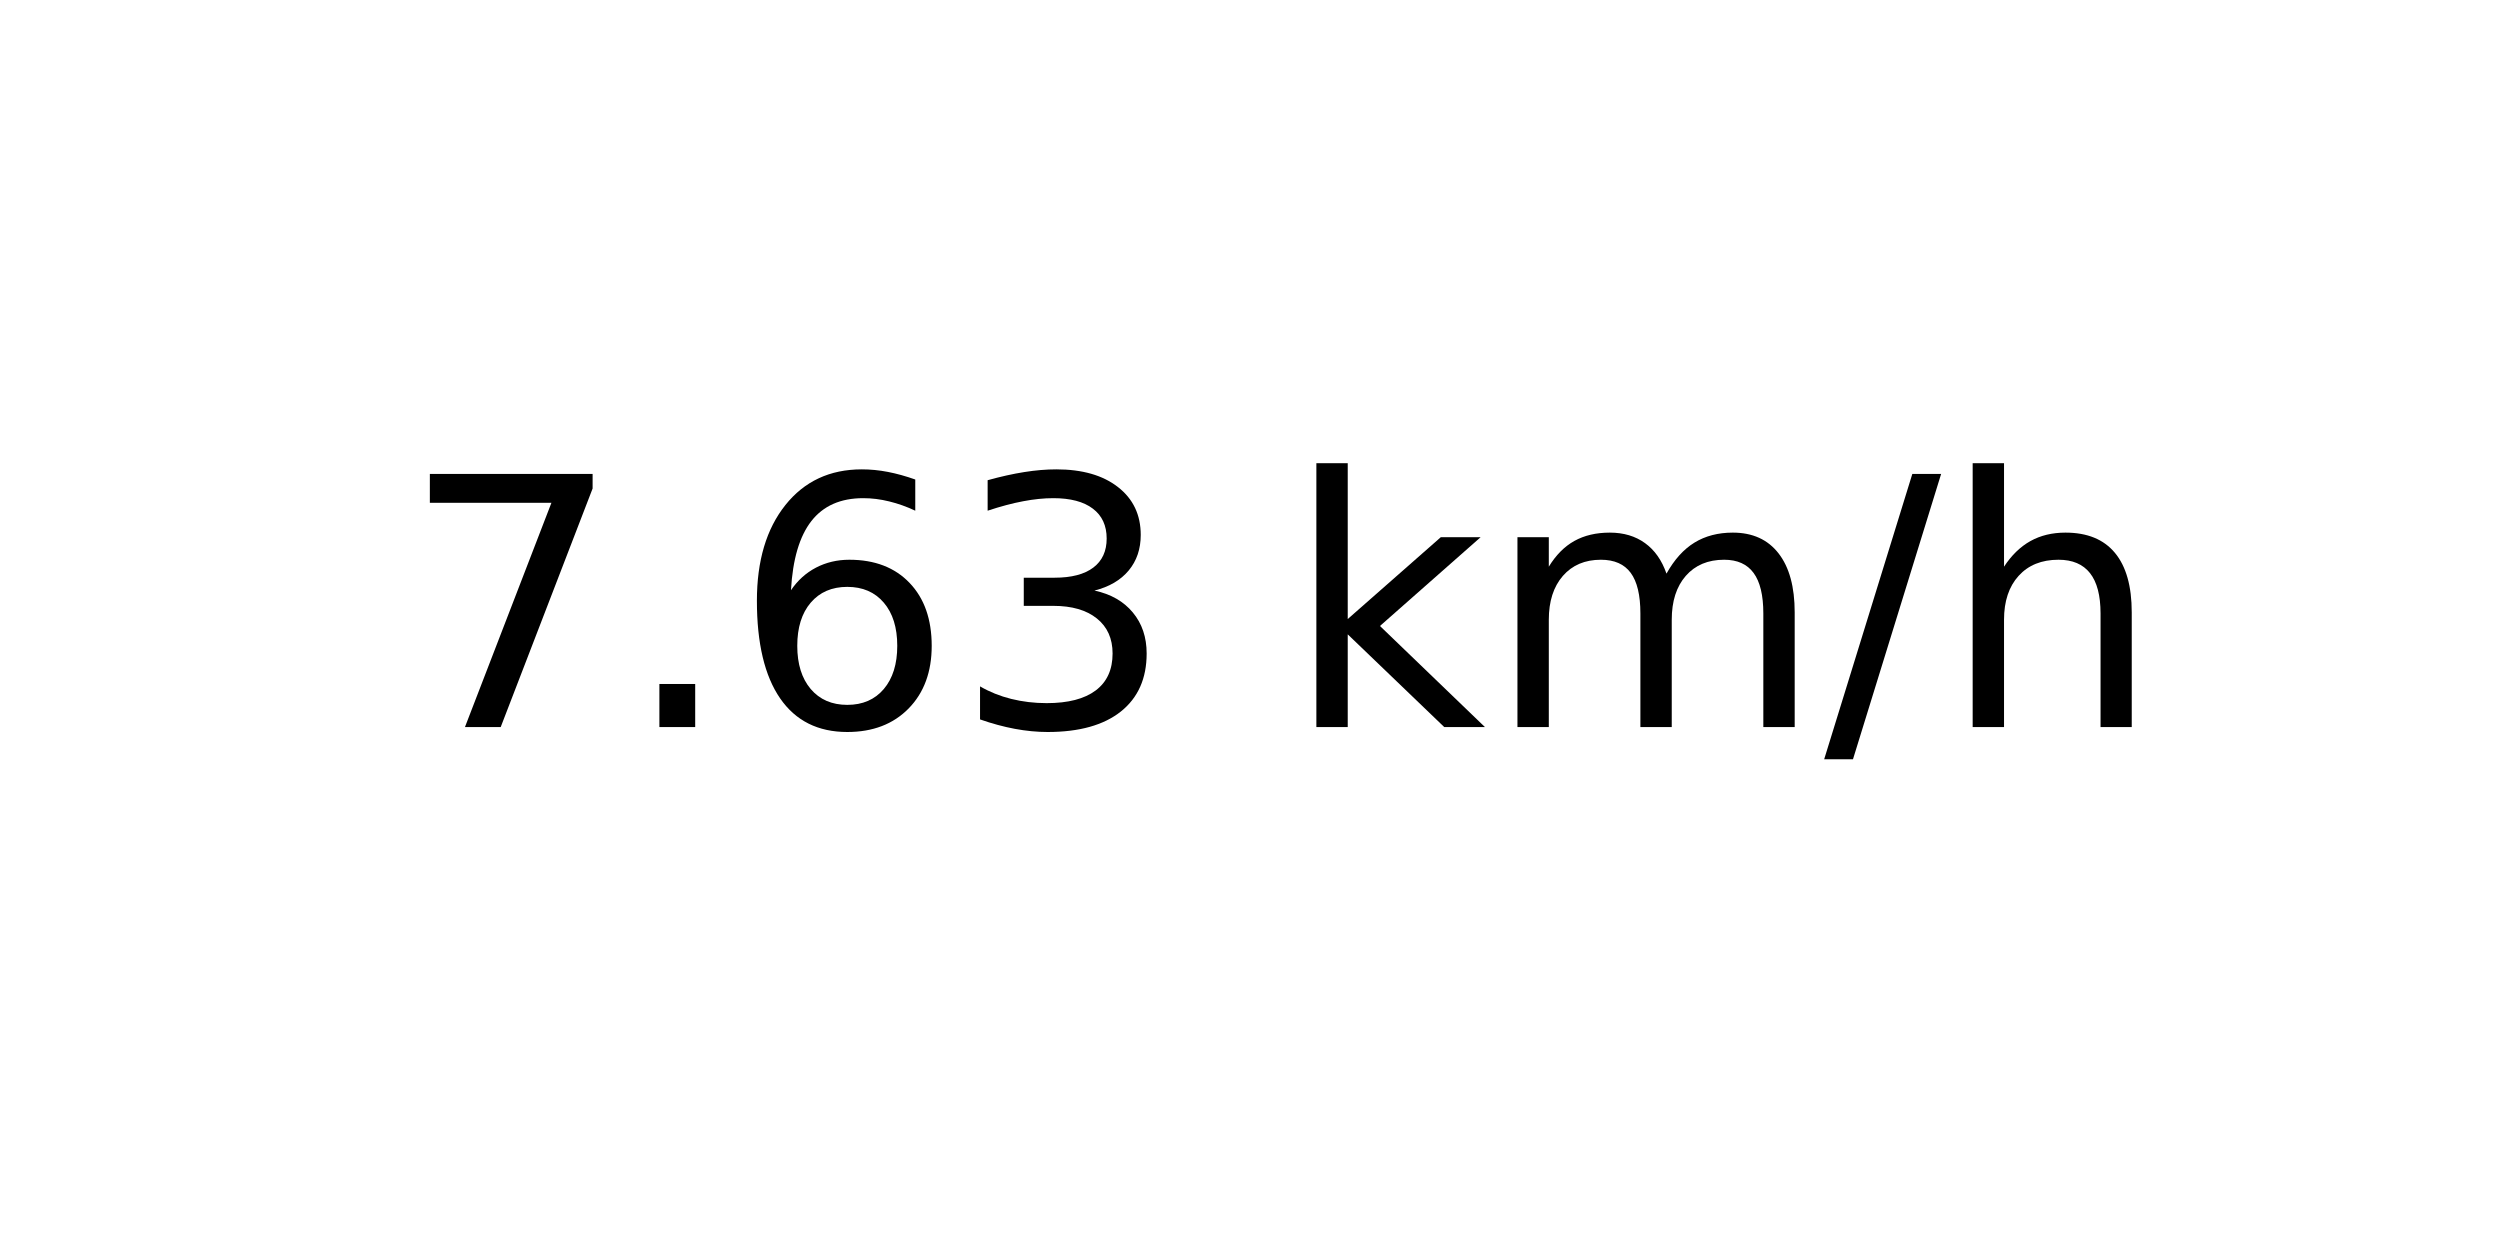
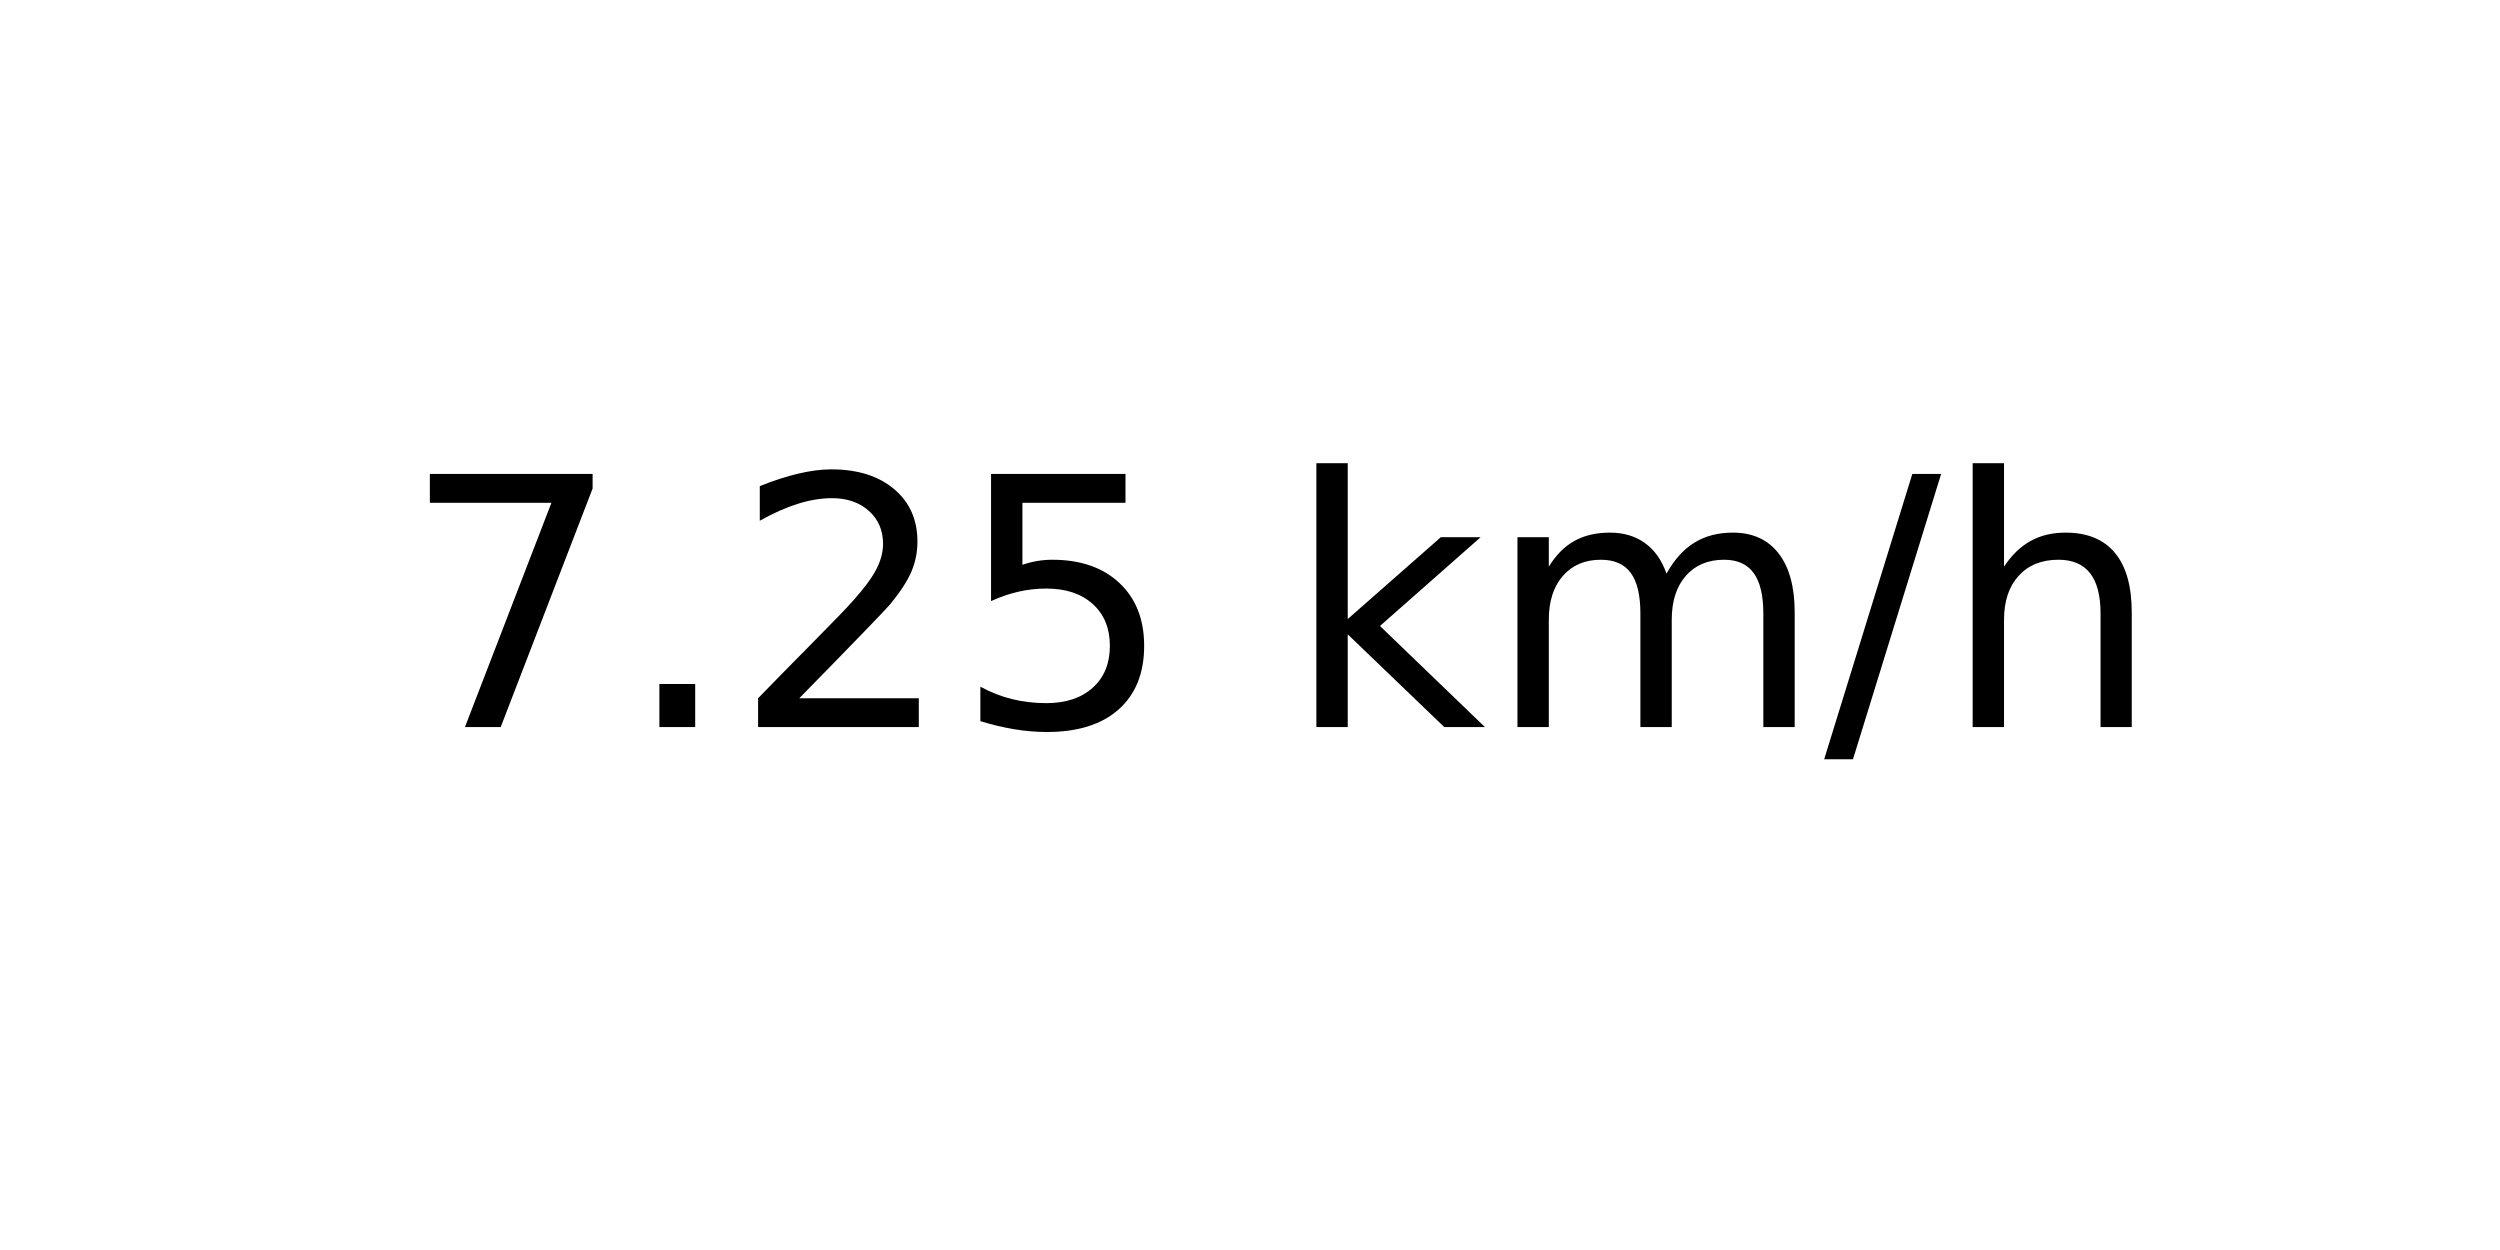
<svg xmlns="http://www.w3.org/2000/svg" xmlns:xlink="http://www.w3.org/1999/xlink" width="72pt" height="36pt" viewBox="0 0 72 36" version="1.1">
  <defs>
    <style type="text/css">*{stroke-linejoin: round; stroke-linecap: butt}</style>
  </defs>
  <g id="figure_1">
    <g id="axes_1">
      <g id="text_1">
        <g transform="translate(11.55937 20.93937) scale(0.1 -0.1)">
          <defs>
            <path id="DejaVuSans-37" d="M 525 4666  L 3525 4666  L 3525 4397  L 1831 0  L 1172 0  L 2766 4134  L 525 4134  L 525 4666  z " transform="scale(0.015625)" />
            <path id="DejaVuSans-2e" d="M 684 794  L 1344 794  L 1344 0  L 684 0  L 684 794  z " transform="scale(0.015625)" />
-             <path id="DejaVuSans-36" d="M 2113 2584  Q 1688 2584 1439 2293  Q 1191 2003 1191 1497  Q 1191 994 1439 701  Q 1688 409 2113 409  Q 2538 409 2786 701  Q 3034 994 3034 1497  Q 3034 2003 2786 2293  Q 2538 2584 2113 2584  z M 3366 4563  L 3366 3988  Q 3128 4100 2886 4159  Q 2644 4219 2406 4219  Q 1781 4219 1451 3797  Q 1122 3375 1075 2522  Q 1259 2794 1537 2939  Q 1816 3084 2150 3084  Q 2853 3084 3261 2657  Q 3669 2231 3669 1497  Q 3669 778 3244 343  Q 2819 -91 2113 -91  Q 1303 -91 875 529  Q 447 1150 447 2328  Q 447 3434 972 4092  Q 1497 4750 2381 4750  Q 2619 4750 2861 4703  Q 3103 4656 3366 4563  z " transform="scale(0.015625)" />
-             <path id="DejaVuSans-33" d="M 2597 2516  Q 3050 2419 3304 2112  Q 3559 1806 3559 1356  Q 3559 666 3084 287  Q 2609 -91 1734 -91  Q 1441 -91 1130 -33  Q 819 25 488 141  L 488 750  Q 750 597 1062 519  Q 1375 441 1716 441  Q 2309 441 2620 675  Q 2931 909 2931 1356  Q 2931 1769 2642 2001  Q 2353 2234 1838 2234  L 1294 2234  L 1294 2753  L 1863 2753  Q 2328 2753 2575 2939  Q 2822 3125 2822 3475  Q 2822 3834 2567 4026  Q 2313 4219 1838 4219  Q 1578 4219 1281 4162  Q 984 4106 628 3988  L 628 4550  Q 988 4650 1302 4700  Q 1616 4750 1894 4750  Q 2613 4750 3031 4423  Q 3450 4097 3450 3541  Q 3450 3153 3228 2886  Q 3006 2619 2597 2516  z " transform="scale(0.015625)" />
+             <path id="DejaVuSans-32" d="M 1228 531  L 3431 531  L 3431 0  L 469 0  L 469 531  Q 828 903 1448 1529  Q 2069 2156 2228 2338  Q 2531 2678 2651 2914  Q 2772 3150 2772 3378  Q 2772 3750 2511 3984  Q 2250 4219 1831 4219  Q 1534 4219 1204 4116  Q 875 4013 500 3803  L 500 4441  Q 881 4594 1212 4672  Q 1544 4750 1819 4750  Q 2544 4750 2975 4387  Q 3406 4025 3406 3419  Q 3406 3131 3298 2873  Q 3191 2616 2906 2266  Q 2828 2175 2409 1742  Q 1991 1309 1228 531  z " transform="scale(0.015625)" />
+             <path id="DejaVuSans-35" d="M 691 4666  L 3169 4666  L 3169 4134  L 1269 4134  L 1269 2991  Q 1406 3038 1543 3061  Q 1681 3084 1819 3084  Q 2600 3084 3056 2656  Q 3513 2228 3513 1497  Q 3513 744 3044 326  Q 2575 -91 1722 -91  Q 1428 -91 1123 -41  Q 819 9 494 109  L 494 744  Q 775 591 1075 516  Q 1375 441 1709 441  Q 2250 441 2565 725  Q 2881 1009 2881 1497  Q 2881 1984 2565 2268  Q 2250 2553 1709 2553  Q 1456 2553 1204 2497  Q 953 2441 691 2322  L 691 4666  z " transform="scale(0.015625)" />
            <path id="DejaVuSans-20" transform="scale(0.015625)" />
            <path id="DejaVuSans-6b" d="M 581 4863  L 1159 4863  L 1159 1991  L 2875 3500  L 3609 3500  L 1753 1863  L 3688 0  L 2938 0  L 1159 1709  L 1159 0  L 581 0  L 581 4863  z " transform="scale(0.015625)" />
            <path id="DejaVuSans-6d" d="M 3328 2828  Q 3544 3216 3844 3400  Q 4144 3584 4550 3584  Q 5097 3584 5394 3201  Q 5691 2819 5691 2113  L 5691 0  L 5113 0  L 5113 2094  Q 5113 2597 4934 2840  Q 4756 3084 4391 3084  Q 3944 3084 3684 2787  Q 3425 2491 3425 1978  L 3425 0  L 2847 0  L 2847 2094  Q 2847 2600 2669 2842  Q 2491 3084 2119 3084  Q 1678 3084 1418 2786  Q 1159 2488 1159 1978  L 1159 0  L 581 0  L 581 3500  L 1159 3500  L 1159 2956  Q 1356 3278 1631 3431  Q 1906 3584 2284 3584  Q 2666 3584 2933 3390  Q 3200 3197 3328 2828  z " transform="scale(0.015625)" />
            <path id="DejaVuSans-2f" d="M 1625 4666  L 2156 4666  L 531 -594  L 0 -594  L 1625 4666  z " transform="scale(0.015625)" />
            <path id="DejaVuSans-68" d="M 3513 2113  L 3513 0  L 2938 0  L 2938 2094  Q 2938 2591 2744 2837  Q 2550 3084 2163 3084  Q 1697 3084 1428 2787  Q 1159 2491 1159 1978  L 1159 0  L 581 0  L 581 4863  L 1159 4863  L 1159 2956  Q 1366 3272 1645 3428  Q 1925 3584 2291 3584  Q 2894 3584 3203 3211  Q 3513 2838 3513 2113  z " transform="scale(0.015625)" />
          </defs>
          <use xlink:href="#DejaVuSans-37" />
          <use xlink:href="#DejaVuSans-2e" x="63.623" />
-           <use xlink:href="#DejaVuSans-36" x="95.41" />
-           <use xlink:href="#DejaVuSans-33" x="159.033" />
+           <use xlink:href="#DejaVuSans-32" x="95.41" />
+           <use xlink:href="#DejaVuSans-35" x="159.033" />
          <use xlink:href="#DejaVuSans-20" x="222.656" />
          <use xlink:href="#DejaVuSans-6b" x="254.443" />
          <use xlink:href="#DejaVuSans-6d" x="312.354" />
          <use xlink:href="#DejaVuSans-2f" x="409.766" />
          <use xlink:href="#DejaVuSans-68" x="443.457" />
        </g>
      </g>
    </g>
  </g>
</svg>
